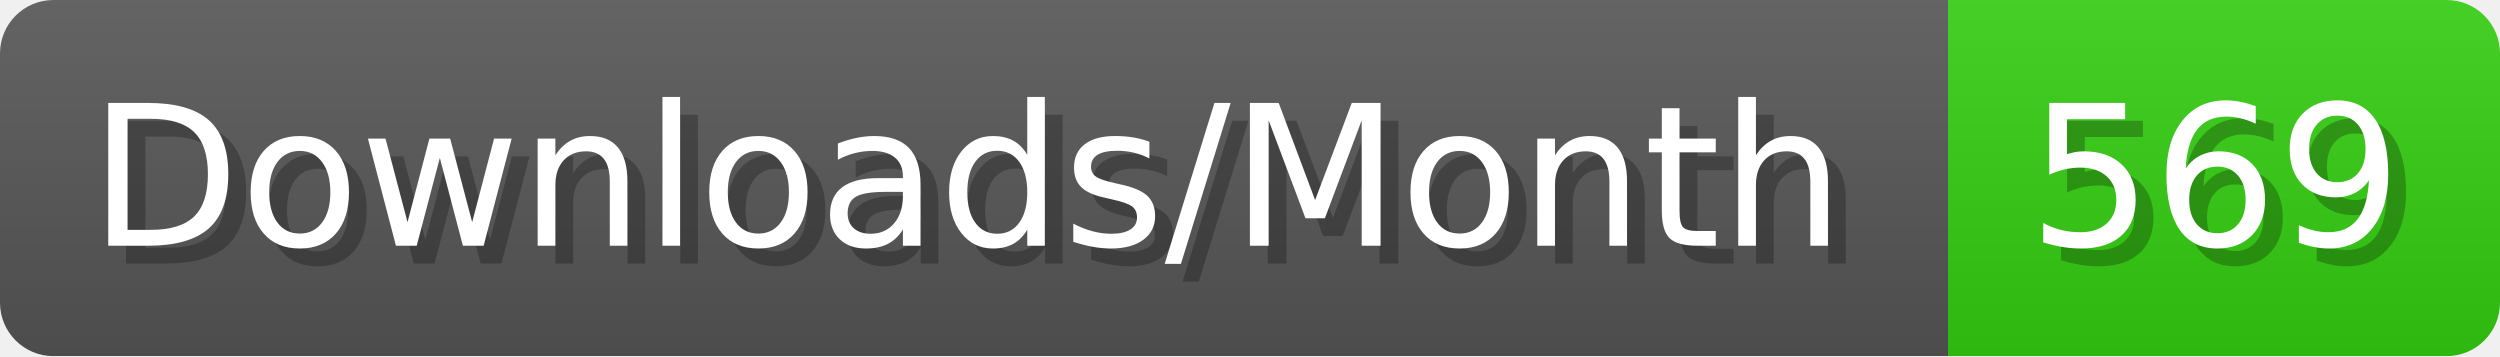
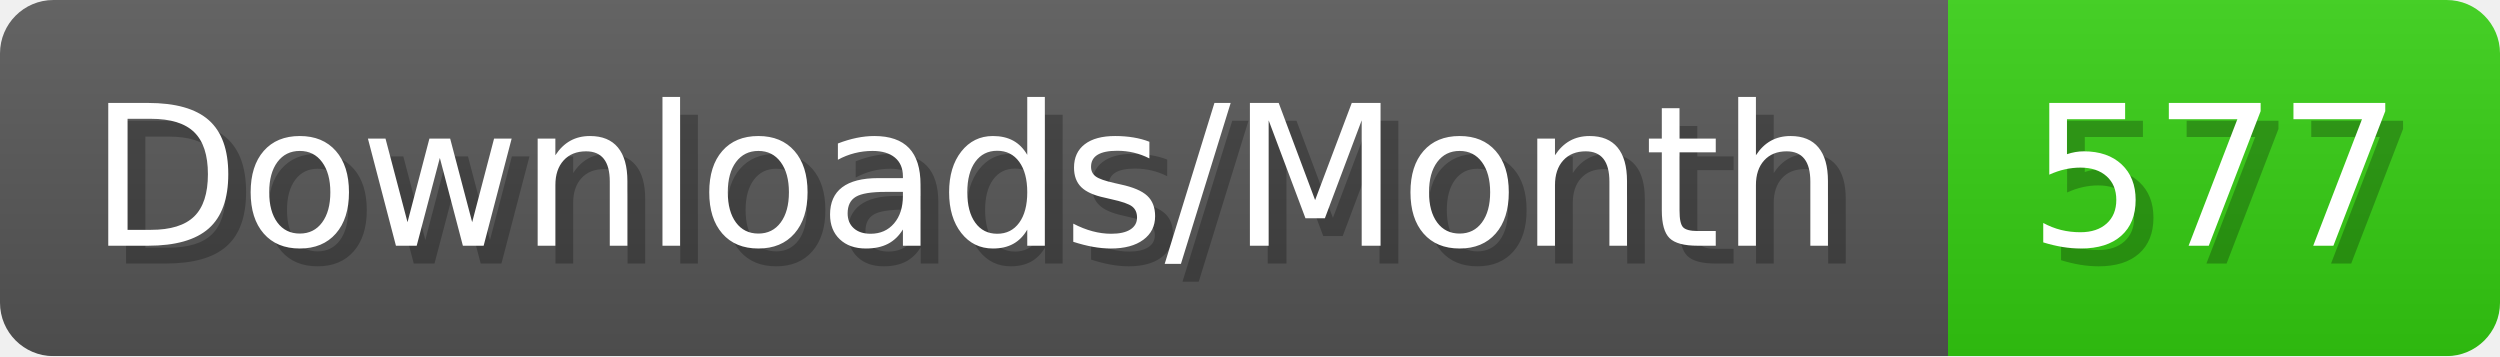
- <svg xmlns="http://www.w3.org/2000/svg" width="140.4" height="20" viewBox="0 0 1404 200" role="img" aria-label="Downloads/Month: 569">
+ <svg xmlns="http://www.w3.org/2000/svg" width="140.4" height="20" viewBox="0 0 1404 200" role="img" aria-label="Downloads/Month: 577">
  <linearGradient id="YlXUI" x2="0" y2="100%">
    <stop offset="0" stop-opacity=".1" stop-color="#EEE" />
    <stop offset="1" stop-opacity=".1" />
  </linearGradient>
  <mask id="JHhop">
    <rect width="1404" height="200" rx="30" fill="#FFF" />
  </mask>
  <g mask="url(#JHhop)">
    <rect width="1094" height="200" fill="#555" />
    <rect width="310" height="200" fill="#3C1" x="1094" />
    <rect width="1404" height="200" fill="url(#YlXUI)" />
  </g>
  <g aria-hidden="true" fill="#fff" text-anchor="start" font-family="Verdana,DejaVu Sans,sans-serif" font-size="110">
    <text x="60" y="148" textLength="994" fill="#000" opacity="0.25">Downloads/Month</text>
    <text x="50" y="138" textLength="994">Downloads/Month</text>
-     <text x="1149" y="148" textLength="210" fill="#000" opacity="0.25">569</text>
-     <text x="1139" y="138" textLength="210">569</text>
+     <text x="1149" y="148" textLength="210" fill="#000" opacity="0.25">577</text>
+     <text x="1139" y="138" textLength="210">577</text>
  </g>
</svg>
